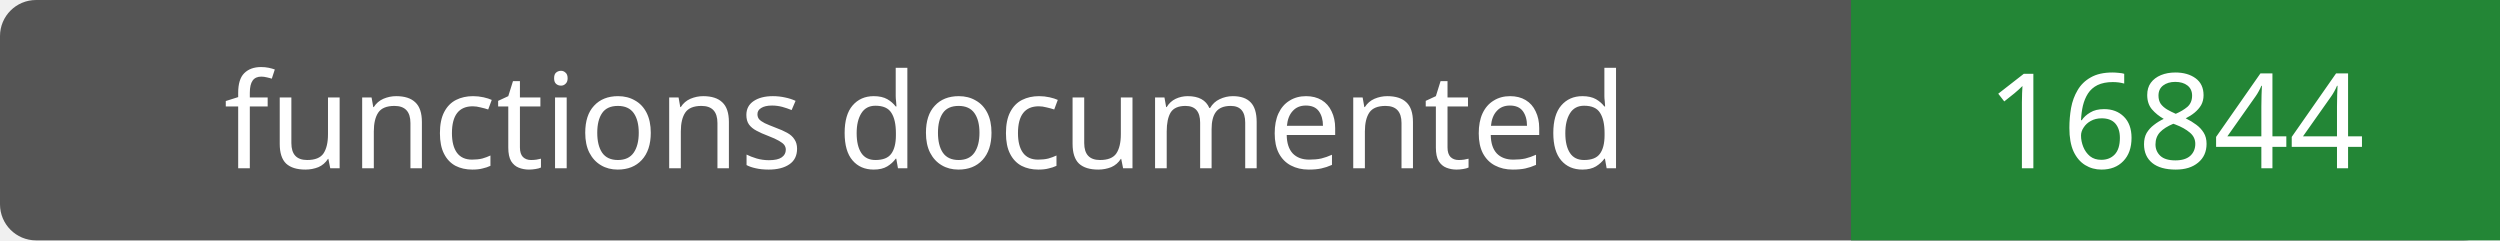
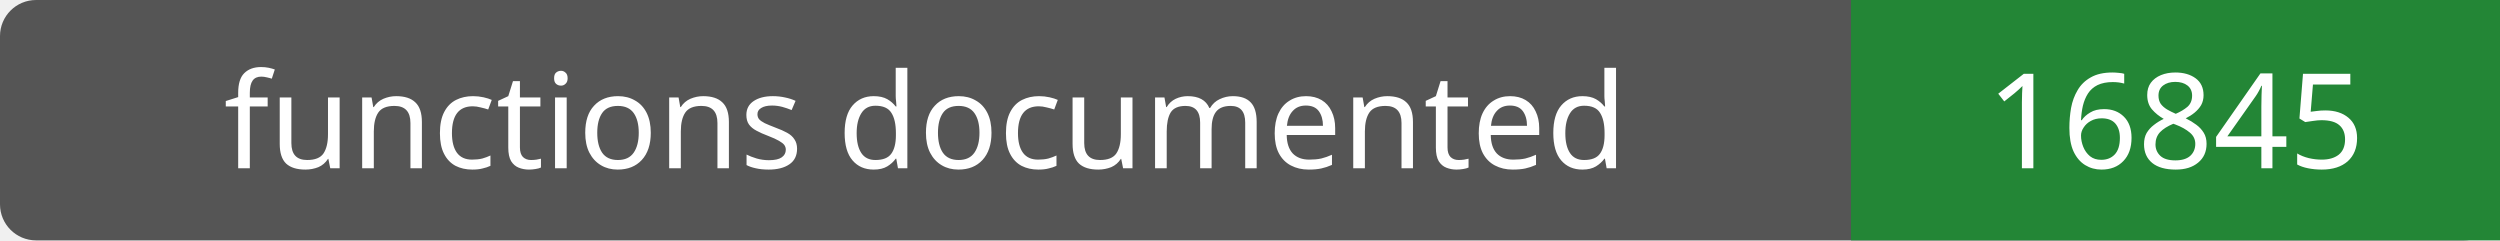
- <svg xmlns="http://www.w3.org/2000/svg" width="208" height="20" role="img" aria-label="functions documented: 16844">
+ <svg xmlns="http://www.w3.org/2000/svg" width="208" height="20" role="img" aria-label="functions documented: 16845">
  <rect width="208" height="20" rx="3" fill="#555" />
  <path fill="#238636" d="M154 0h54v20H154z" />
  <g fill="#fff" text-anchor="middle" font-family="Verdana,sans-serif" font-size="11">
    <text x="77.0" y="14">functions documented</text>
-     <text x="181.0" y="14">16844</text>
+     <text x="181.0" y="14">16845</text>
  </g>
</svg>
